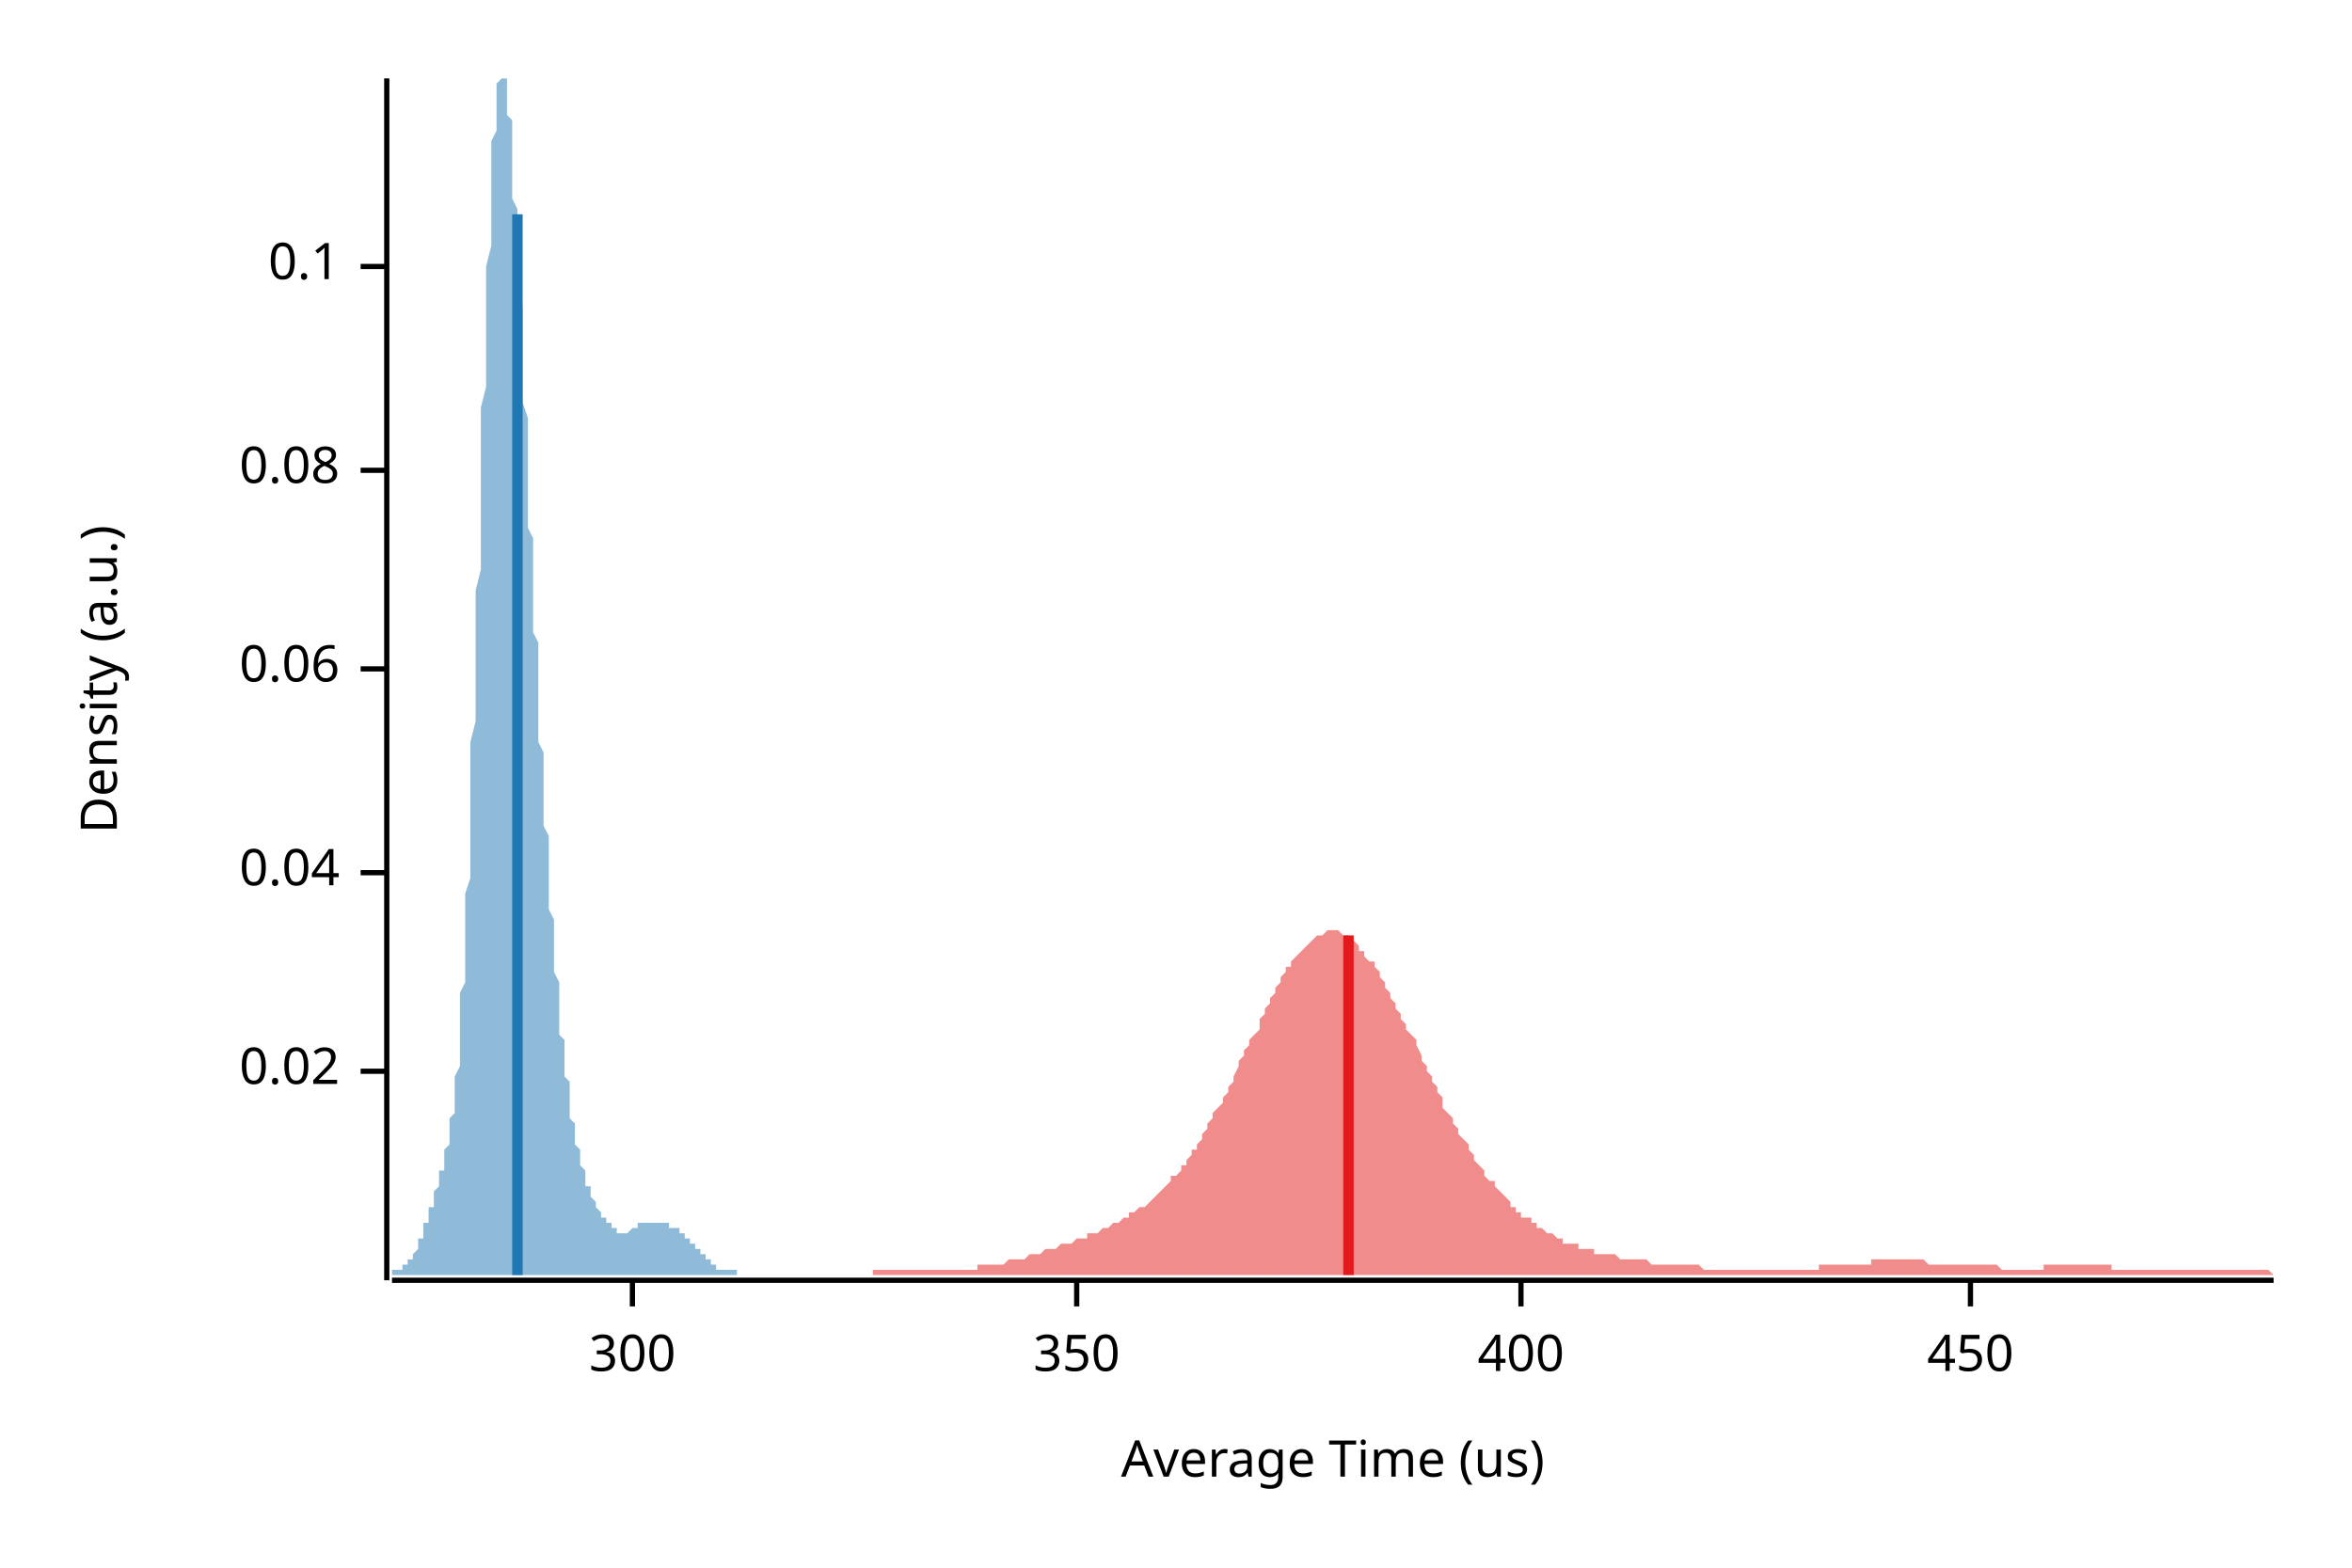
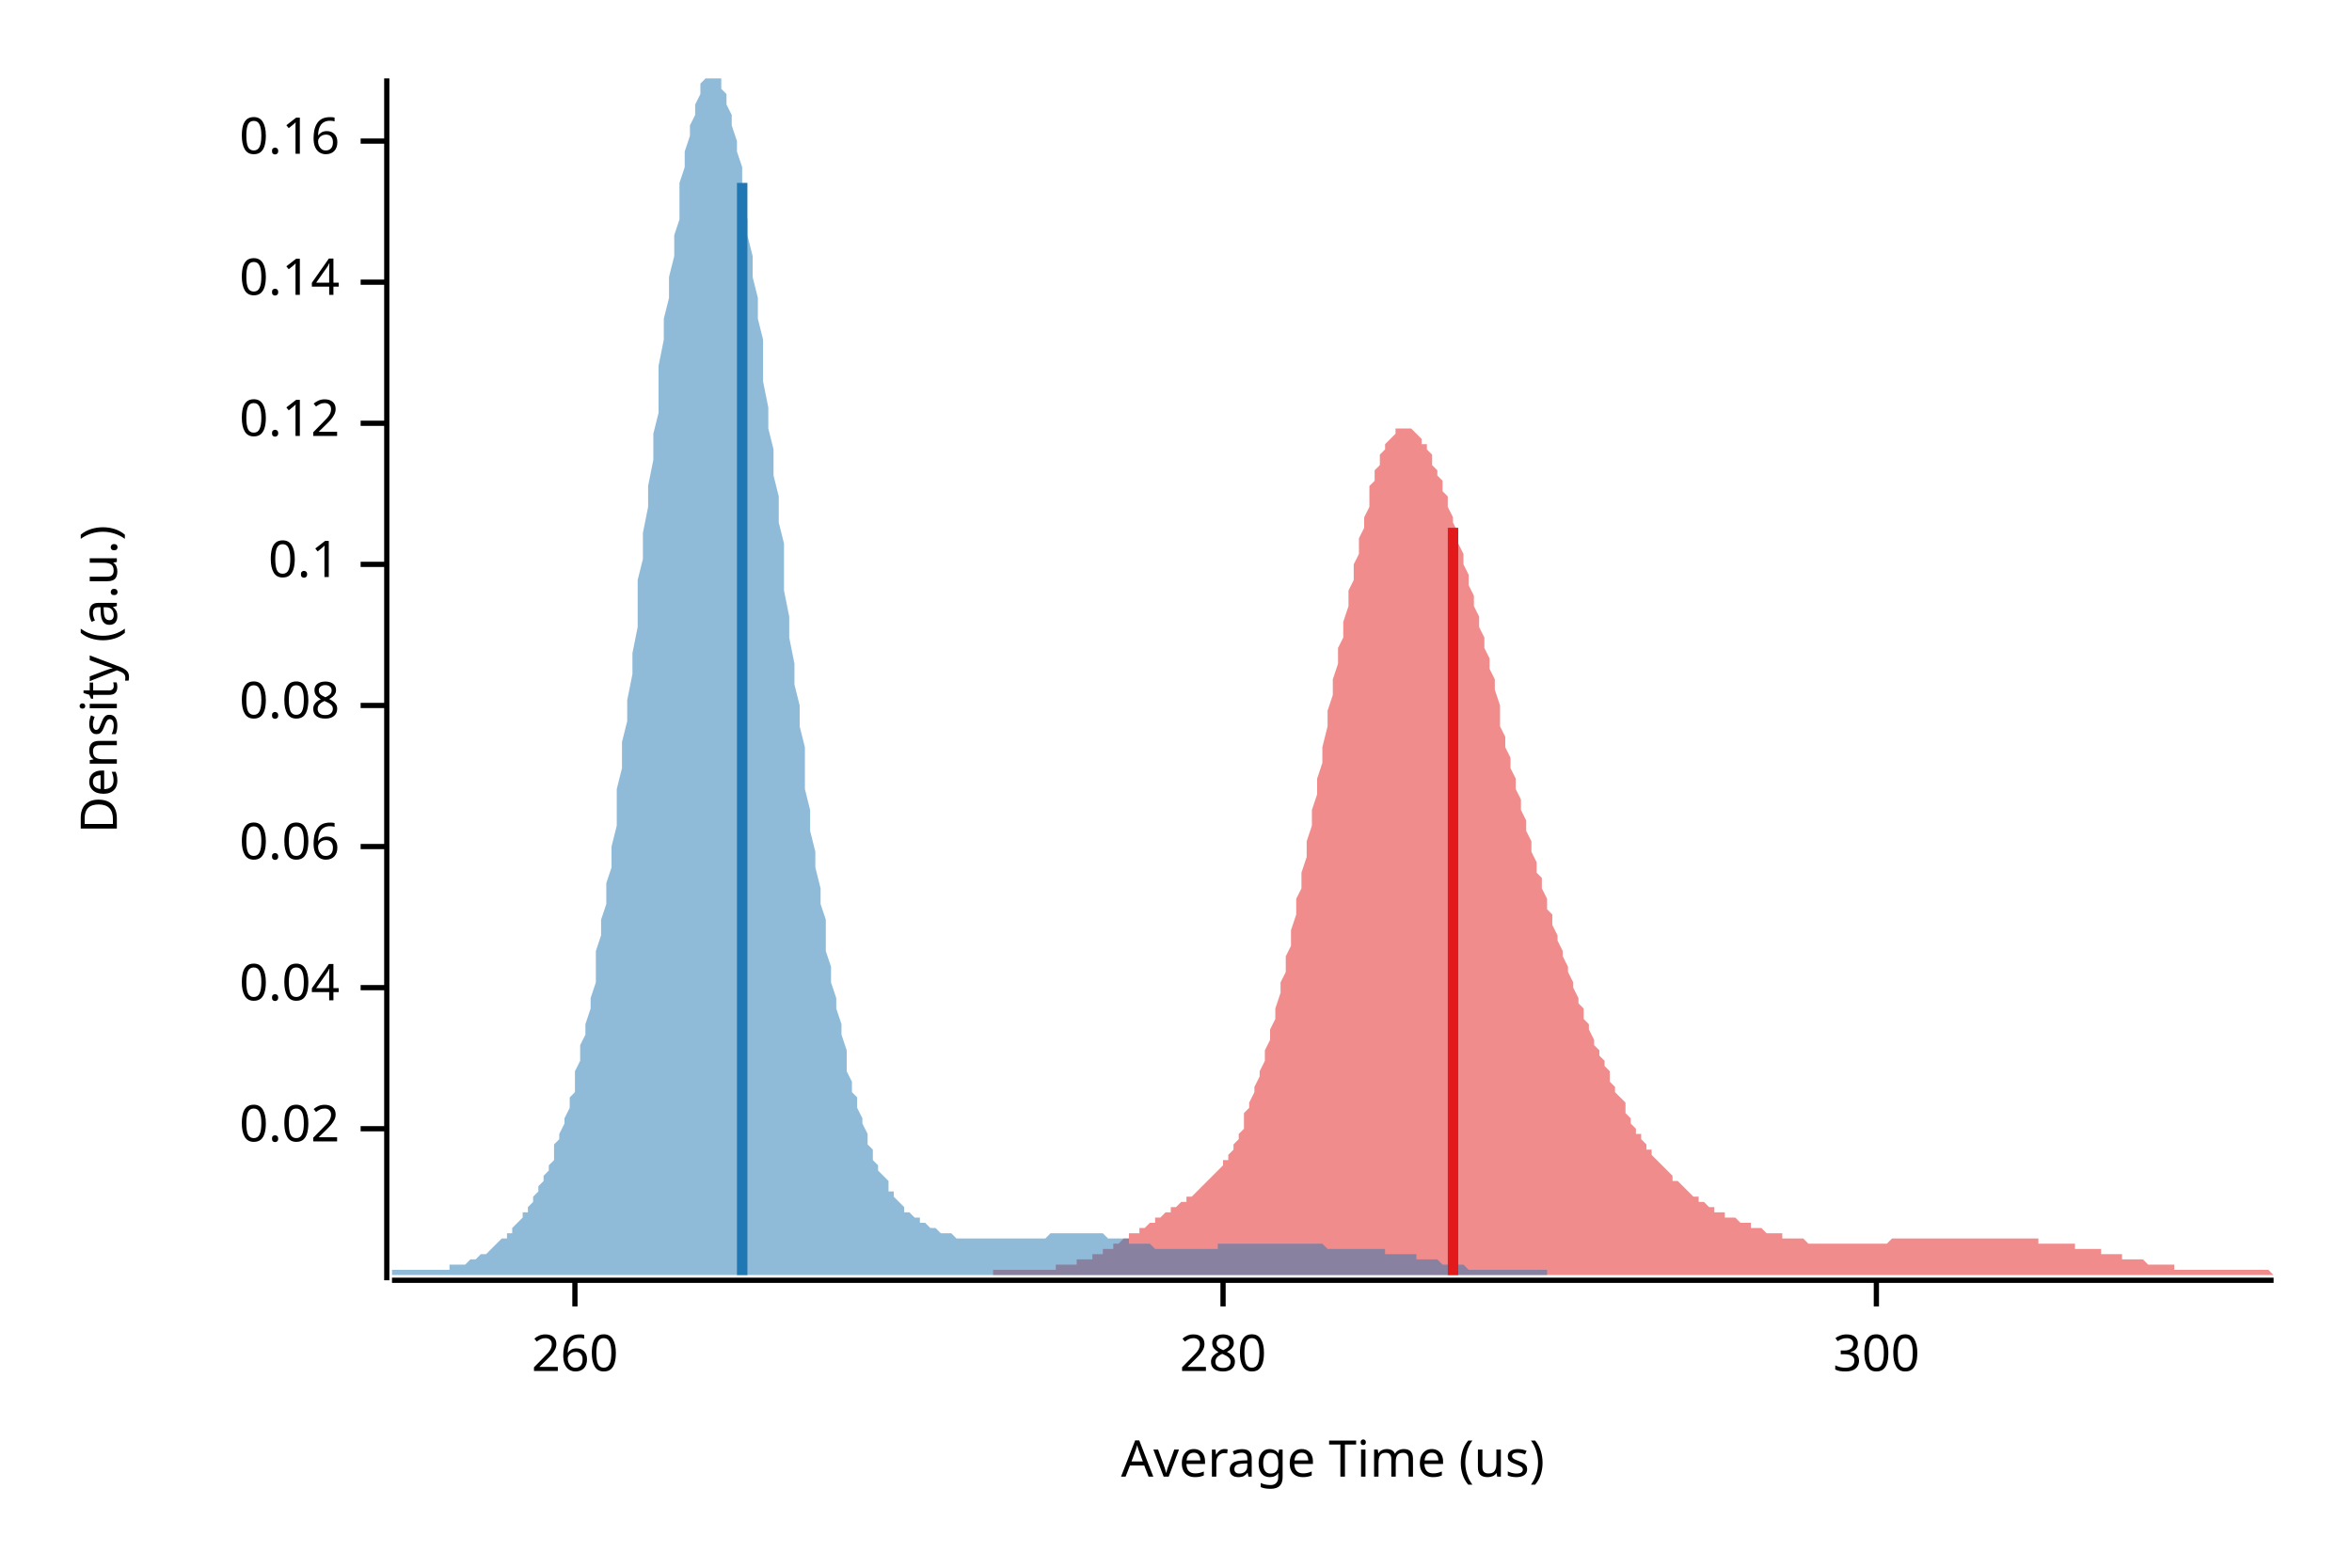
<svg xmlns="http://www.w3.org/2000/svg" width="450" height="300" viewBox="0 0 450 300">
  <text x="15" y="130" dy="0.76em" text-anchor="middle" font-family="sans-serif" font-size="9.677" opacity="1" fill="#000000" transform="rotate(270, 15, 130)">
Density (a.u.)
</text>
  <text x="255" y="285" dy="-0.5ex" text-anchor="middle" font-family="sans-serif" font-size="9.677" opacity="1" fill="#000000">
Average Time (us)
</text>
  <polyline fill="none" opacity="1" stroke="#000000" stroke-width="1" points="74,15 74,245 " />
-   <text x="65" y="205" dy="0.5ex" text-anchor="end" font-family="sans-serif" font-size="9.677" opacity="1" fill="#000000">
+   <text x="65" y="216" dy="0.5ex" text-anchor="end" font-family="sans-serif" font-size="9.677" opacity="1" fill="#000000">
0.02
</text>
-   <polyline fill="none" opacity="1" stroke="#000000" stroke-width="1" points="69,205 74,205 " />
-   <text x="65" y="167" dy="0.5ex" text-anchor="end" font-family="sans-serif" font-size="9.677" opacity="1" fill="#000000">
+   <polyline fill="none" opacity="1" stroke="#000000" stroke-width="1" points="69,216 74,216 " />
+   <text x="65" y="189" dy="0.5ex" text-anchor="end" font-family="sans-serif" font-size="9.677" opacity="1" fill="#000000">
0.04
</text>
-   <polyline fill="none" opacity="1" stroke="#000000" stroke-width="1" points="69,167 74,167 " />
-   <text x="65" y="128" dy="0.5ex" text-anchor="end" font-family="sans-serif" font-size="9.677" opacity="1" fill="#000000">
+   <polyline fill="none" opacity="1" stroke="#000000" stroke-width="1" points="69,189 74,189 " />
+   <text x="65" y="162" dy="0.5ex" text-anchor="end" font-family="sans-serif" font-size="9.677" opacity="1" fill="#000000">
0.06
</text>
-   <polyline fill="none" opacity="1" stroke="#000000" stroke-width="1" points="69,128 74,128 " />
-   <text x="65" y="90" dy="0.5ex" text-anchor="end" font-family="sans-serif" font-size="9.677" opacity="1" fill="#000000">
+   <polyline fill="none" opacity="1" stroke="#000000" stroke-width="1" points="69,162 74,162 " />
+   <text x="65" y="135" dy="0.5ex" text-anchor="end" font-family="sans-serif" font-size="9.677" opacity="1" fill="#000000">
0.08
</text>
-   <polyline fill="none" opacity="1" stroke="#000000" stroke-width="1" points="69,90 74,90 " />
-   <text x="65" y="51" dy="0.5ex" text-anchor="end" font-family="sans-serif" font-size="9.677" opacity="1" fill="#000000">
+   <polyline fill="none" opacity="1" stroke="#000000" stroke-width="1" points="69,135 74,135 " />
+   <text x="65" y="108" dy="0.5ex" text-anchor="end" font-family="sans-serif" font-size="9.677" opacity="1" fill="#000000">
0.1
</text>
-   <polyline fill="none" opacity="1" stroke="#000000" stroke-width="1" points="69,51 74,51 " />
+   <polyline fill="none" opacity="1" stroke="#000000" stroke-width="1" points="69,108 74,108 " />
+   <text x="65" y="81" dy="0.5ex" text-anchor="end" font-family="sans-serif" font-size="9.677" opacity="1" fill="#000000">
+ 0.12
+ </text>
+   <polyline fill="none" opacity="1" stroke="#000000" stroke-width="1" points="69,81 74,81 " />
+   <text x="65" y="54" dy="0.5ex" text-anchor="end" font-family="sans-serif" font-size="9.677" opacity="1" fill="#000000">
+ 0.14
+ </text>
+   <polyline fill="none" opacity="1" stroke="#000000" stroke-width="1" points="69,54 74,54 " />
+   <text x="65" y="27" dy="0.5ex" text-anchor="end" font-family="sans-serif" font-size="9.677" opacity="1" fill="#000000">
+ 0.16
+ </text>
+   <polyline fill="none" opacity="1" stroke="#000000" stroke-width="1" points="69,27 74,27 " />
  <polyline fill="none" opacity="1" stroke="#000000" stroke-width="1" points="75,245 435,245 " />
-   <text x="121" y="255" dy="0.76em" text-anchor="middle" font-family="sans-serif" font-size="9.677" opacity="1" fill="#000000">
+   <text x="110" y="255" dy="0.76em" text-anchor="middle" font-family="sans-serif" font-size="9.677" opacity="1" fill="#000000">
+ 260
+ </text>
+   <polyline fill="none" opacity="1" stroke="#000000" stroke-width="1" points="110,245 110,250 " />
+   <text x="234" y="255" dy="0.76em" text-anchor="middle" font-family="sans-serif" font-size="9.677" opacity="1" fill="#000000">
+ 280
+ </text>
+   <polyline fill="none" opacity="1" stroke="#000000" stroke-width="1" points="234,245 234,250 " />
+   <text x="359" y="255" dy="0.76em" text-anchor="middle" font-family="sans-serif" font-size="9.677" opacity="1" fill="#000000">
300
</text>
-   <polyline fill="none" opacity="1" stroke="#000000" stroke-width="1" points="121,245 121,250 " />
-   <text x="206" y="255" dy="0.76em" text-anchor="middle" font-family="sans-serif" font-size="9.677" opacity="1" fill="#000000">
- 350
- </text>
-   <polyline fill="none" opacity="1" stroke="#000000" stroke-width="1" points="206,245 206,250 " />
-   <text x="291" y="255" dy="0.76em" text-anchor="middle" font-family="sans-serif" font-size="9.677" opacity="1" fill="#000000">
- 400
- </text>
-   <polyline fill="none" opacity="1" stroke="#000000" stroke-width="1" points="291,245 291,250 " />
-   <text x="377" y="255" dy="0.76em" text-anchor="middle" font-family="sans-serif" font-size="9.677" opacity="1" fill="#000000">
- 450
- </text>
-   <polyline fill="none" opacity="1" stroke="#000000" stroke-width="1" points="377,245 377,250 " />
-   <polygon opacity="0.5" fill="#E31A1C" points="167,243 168,243 168,243 169,243 169,243 170,243 170,243 171,243 171,243 172,243 172,243 173,243 174,243 174,243 175,243 175,243 176,243 176,243 177,243 177,243 178,243 178,243 179,243 179,243 180,243 181,243 181,243 182,243 182,243 183,243 183,243 184,243 184,243 185,243 185,243 186,243 186,243 187,243 187,242 188,242 189,242 189,242 190,242 190,242 191,242 191,242 192,242 192,242 193,241 193,241 194,241 194,241 195,241 196,241 196,241 197,240 197,240 198,240 198,240 199,240 199,240 200,239 200,239 201,239 201,239 202,239 202,239 203,238 204,238 204,238 205,238 205,238 206,237 206,237 207,237 207,237 208,237 208,236 209,236 209,236 210,236 211,235 211,235 212,235 212,235 213,234 213,234 214,234 214,234 215,233 215,233 216,233 216,232 217,232 217,232 218,231 219,231 219,231 220,230 220,230 221,229 221,229 222,228 222,228 223,227 223,227 224,226 224,225 225,225 226,224 226,223 227,223 227,222 228,221 228,220 229,220 229,219 230,218 230,217 231,216 231,215 232,214 232,213 233,212 234,211 234,210 235,209 235,208 236,207 236,206 237,204 237,203 238,202 238,201 239,200 239,199 240,198 241,197 241,195 242,194 242,193 243,192 243,191 244,190 244,189 245,188 245,187 246,186 246,185 247,185 247,184 248,183 249,182 249,182 250,181 250,181 251,180 251,180 252,179 252,179 253,179 253,179 254,178 254,178 255,178 256,178 256,178 257,179 257,179 258,179 258,180 259,180 259,180 260,181 260,182 261,182 261,183 262,184 263,184 263,185 264,186 264,187 265,188 265,189 266,190 266,191 267,192 267,193 268,194 268,195 269,196 269,197 270,198 271,199 271,200 272,202 272,203 273,204 273,205 274,206 274,207 275,208 275,209 276,210 276,212 277,213 278,214 278,215 279,216 279,217 280,218 280,218 281,219 281,220 282,221 282,222 283,223 283,223 284,224 284,225 285,226 286,226 286,227 287,228 287,228 288,229 288,229 289,230 289,231 290,231 290,232 291,232 291,233 292,233 293,233 293,234 294,234 294,235 295,235 295,235 296,236 296,236 297,236 297,236 298,237 298,237 299,237 299,238 300,238 301,238 301,238 302,238 302,239 303,239 303,239 304,239 304,239 305,239 305,240 306,240 306,240 307,240 308,240 308,240 309,240 309,240 310,241 310,241 311,241 311,241 312,241 312,241 313,241 313,241 314,241 314,241 315,241 316,242 316,242 317,242 317,242 318,242 318,242 319,242 319,242 320,242 320,242 321,242 321,242 322,242 323,242 323,242 324,242 324,242 325,242 325,242 326,243 326,243 327,243 327,243 328,243 328,243 329,243 329,243 330,243 331,243 331,243 332,243 332,243 333,243 333,243 334,243 334,243 335,243 335,243 336,243 336,243 337,243 338,243 338,243 339,243 339,243 340,243 340,243 341,243 341,243 342,243 342,243 343,243 343,243 344,243 344,243 345,243 346,243 346,243 347,243 347,243 348,243 348,242 349,242 349,242 350,242 350,242 351,242 351,242 352,242 353,242 353,242 354,242 354,242 355,242 355,242 356,242 356,242 357,242 357,242 358,242 358,241 359,241 359,241 360,241 361,241 361,241 362,241 362,241 363,241 363,241 364,241 364,241 365,241 365,241 366,241 366,241 367,241 368,241 368,241 369,242 369,242 370,242 370,242 371,242 371,242 372,242 372,242 373,242 373,242 374,242 374,242 375,242 376,242 376,242 377,242 377,242 378,242 378,242 379,242 379,242 380,242 380,242 381,242 381,242 382,242 383,243 383,243 384,243 384,243 385,243 385,243 386,243 386,243 387,243 387,243 388,243 388,243 389,243 389,243 390,243 391,243 391,242 392,242 392,242 393,242 393,242 394,242 394,242 395,242 395,242 396,242 396,242 397,242 398,242 398,242 399,242 399,242 400,242 400,242 401,242 401,242 402,242 402,242 403,242 403,242 404,242 404,243 405,243 406,243 406,243 407,243 407,243 408,243 408,243 409,243 409,243 410,243 410,243 411,243 411,243 412,243 413,243 413,243 414,243 414,243 415,243 415,243 416,243 416,243 417,243 417,243 418,243 418,243 419,243 419,243 420,243 421,243 421,243 422,243 422,243 423,243 423,243 424,243 424,243 425,243 425,243 426,243 426,243 427,243 428,243 428,243 429,243 429,243 430,243 430,243 431,243 431,243 432,243 432,243 433,243 433,243 434,243 435,244 435,244 167,244 " />
-   <polygon opacity="0.5" fill="#1F78B4" points="75,243 75,243 75,243 75,243 75,243 75,243 75,243 75,243 76,243 76,243 76,243 76,243 76,243 76,243 76,243 77,243 77,243 77,243 77,243 77,243 77,242 77,242 77,242 78,242 78,242 78,242 78,242 78,242 78,241 78,241 79,241 79,241 79,241 79,241 79,240 79,240 79,240 79,240 80,239 80,239 80,239 80,238 80,238 80,238 80,237 81,237 81,237 81,236 81,236 81,236 81,235 81,235 81,234 82,234 82,233 82,233 82,233 82,232 82,232 82,231 83,231 83,230 83,230 83,229 83,229 83,229 83,228 83,228 84,227 84,227 84,226 84,226 84,225 84,225 84,224 85,224 85,223 85,223 85,222 85,222 85,221 85,221 85,220 86,219 86,218 86,218 86,217 86,216 86,215 86,214 87,213 87,212 87,211 87,210 87,209 87,207 87,206 88,204 88,203 88,201 88,199 88,197 88,195 88,193 88,190 89,188 89,186 89,183 89,180 89,177 89,174 89,171 90,168 90,165 90,161 90,158 90,154 90,150 90,146 90,142 91,138 91,134 91,130 91,126 91,122 91,117 91,113 92,109 92,104 92,100 92,96 92,91 92,87 92,83 92,78 93,74 93,70 93,66 93,62 93,58 93,55 93,51 94,47 94,44 94,41 94,38 94,35 94,32 94,30 94,27 95,25 95,23 95,21 95,20 95,18 95,17 95,16 96,15 96,15 96,15 96,15 96,15 96,15 96,15 96,15 97,15 97,16 97,16 97,17 97,19 97,20 97,22 98,23 98,25 98,27 98,29 98,31 98,33 98,35 98,38 99,40 99,43 99,45 99,48 99,51 99,53 99,56 100,59 100,62 100,65 100,68 100,71 100,74 100,77 101,80 101,83 101,86 101,89 101,92 101,95 101,98 101,101 102,103 102,106 102,109 102,112 102,115 102,118 102,121 103,123 103,126 103,129 103,131 103,134 103,137 103,139 103,142 104,144 104,147 104,149 104,151 104,154 104,156 104,158 105,160 105,162 105,164 105,166 105,168 105,170 105,172 105,174 106,176 106,178 106,180 106,181 106,183 106,185 106,186 107,188 107,189 107,191 107,192 107,194 107,195 107,197 107,198 108,199 108,200 108,202 108,203 108,204 108,205 108,206 109,207 109,208 109,209 109,210 109,211 109,212 109,213 109,214 110,215 110,216 110,216 110,217 110,218 110,219 110,219 111,220 111,221 111,221 111,222 111,222 111,223 111,223 112,224 112,224 112,225 112,225 112,226 112,226 112,226 112,227 113,227 113,228 113,228 113,228 113,229 113,229 113,229 114,230 114,230 114,230 114,230 114,231 114,231 114,231 114,231 115,232 115,232 115,232 115,232 115,233 115,233 115,233 116,233 116,233 116,233 116,234 116,234 116,234 116,234 116,234 117,234 117,235 117,235 117,235 117,235 117,235 117,235 118,235 118,235 118,236 118,236 118,236 118,236 118,236 118,236 119,236 119,236 119,236 119,236 119,236 119,236 119,236 120,236 120,236 120,236 120,236 120,236 120,236 120,236 120,236 121,235 121,235 121,235 121,235 121,235 121,235 121,235 122,235 122,235 122,235 122,235 122,235 122,234 122,234 122,234 123,234 123,234 123,234 123,234 123,234 123,234 123,234 124,234 124,234 124,234 124,234 124,234 124,234 124,234 125,234 125,234 125,234 125,234 125,234 125,234 125,234 125,234 126,234 126,234 126,234 126,234 126,234 126,234 126,234 127,234 127,234 127,234 127,234 127,234 127,234 127,234 127,234 128,234 128,234 128,234 128,234 128,234 128,234 128,235 129,235 129,235 129,235 129,235 129,235 129,235 129,235 129,235 130,235 130,235 130,235 130,235 130,236 130,236 130,236 131,236 131,236 131,236 131,236 131,236 131,236 131,237 131,237 132,237 132,237 132,237 132,237 132,237 132,238 132,238 133,238 133,238 133,238 133,238 133,239 133,239 133,239 133,239 134,239 134,239 134,240 134,240 134,240 134,240 134,240 135,240 135,240 135,241 135,241 135,241 135,241 135,241 136,241 136,241 136,242 136,242 136,242 136,242 136,242 136,242 137,242 137,242 137,242 137,242 137,242 137,243 137,243 138,243 138,243 138,243 138,243 138,243 138,243 138,243 138,243 139,243 139,243 139,243 139,243 139,243 139,243 139,243 140,243 140,243 140,243 140,243 140,243 140,243 140,243 140,243 141,243 141,243 141,243 141,243 141,243 141,243 141,243 141,244 75,244 " />
-   <polyline fill="none" opacity="1" stroke="#E31A1C" stroke-width="2" points="258,244 258,179 " />
-   <polyline fill="none" opacity="1" stroke="#1F78B4" stroke-width="2" points="99,244 99,41 " />
+   <polyline fill="none" opacity="1" stroke="#000000" stroke-width="1" points="359,245 359,250 " />
+   <polygon opacity="0.5" fill="#E31A1C" points="190,243 190,243 191,243 191,243 192,243 192,243 193,243 193,243 194,243 194,243 195,243 195,243 196,243 196,243 197,243 197,243 198,243 198,243 199,243 199,243 200,243 200,243 201,243 201,243 202,243 202,242 203,242 203,242 204,242 204,242 205,242 205,242 206,242 206,241 207,241 207,241 208,241 208,241 209,241 209,240 210,240 210,240 211,240 211,239 212,239 212,239 213,239 213,238 213,238 214,238 214,238 215,237 215,237 216,237 216,236 217,236 217,236 218,236 218,235 219,235 219,235 220,234 220,234 221,234 221,233 222,233 222,233 223,232 223,232 224,232 224,231 225,231 225,231 226,230 226,230 227,230 227,229 228,229 228,229 229,228 229,228 230,227 230,227 231,226 231,226 232,225 232,225 233,224 233,224 234,223 234,222 235,222 235,221 236,220 236,219 237,218 237,217 238,216 238,215 238,213 239,212 239,211 240,209 240,208 241,206 241,205 242,203 242,201 243,199 243,197 244,195 244,193 245,190 245,188 246,186 246,183 247,181 247,178 248,175 248,172 249,170 249,167 250,164 250,161 251,158 251,155 252,152 252,149 253,146 253,143 254,139 254,136 255,133 255,130 256,127 256,124 257,122 257,119 258,116 258,113 259,111 259,108 260,106 260,103 261,101 261,99 262,97 262,95 262,93 263,92 263,90 264,89 264,87 265,86 265,85 266,84 266,84 267,83 267,82 268,82 268,82 269,82 269,82 270,82 270,82 271,83 271,83 272,84 272,85 273,85 273,86 274,87 274,89 275,90 275,91 276,92 276,94 277,95 277,97 278,99 278,100 279,102 279,104 280,106 280,108 281,110 281,112 282,114 282,116 283,118 283,120 284,122 284,124 285,126 285,128 286,130 286,132 287,135 287,137 287,139 288,141 288,143 289,145 289,147 290,149 290,151 291,153 291,155 292,157 292,159 293,161 293,163 294,165 294,167 295,168 295,170 296,172 296,174 297,175 297,177 298,179 298,180 299,182 299,183 300,185 300,186 301,188 301,189 302,191 302,192 303,193 303,195 304,196 304,197 305,199 305,200 306,201 306,202 307,203 307,204 308,205 308,207 309,208 309,209 310,210 310,210 311,211 311,212 311,213 312,214 312,215 313,216 313,217 314,217 314,218 315,219 315,220 316,220 316,221 317,222 317,222 318,223 318,223 319,224 319,224 320,225 320,226 321,226 321,226 322,227 322,227 323,228 323,228 324,229 324,229 325,229 325,230 326,230 326,230 327,231 327,231 328,231 328,232 329,232 329,232 330,232 330,233 331,233 331,233 332,233 332,233 333,234 333,234 334,234 334,234 335,234 335,235 336,235 336,235 336,235 337,235 337,235 338,236 338,236 339,236 339,236 340,236 340,236 341,236 341,237 342,237 342,237 343,237 343,237 344,237 344,237 345,237 345,237 346,238 346,238 347,238 347,238 348,238 348,238 349,238 349,238 350,238 350,238 351,238 351,238 352,238 352,238 353,238 353,238 354,238 354,238 355,238 355,238 356,238 356,238 357,238 357,238 358,238 358,238 359,238 359,238 360,238 360,238 361,238 361,238 361,238 362,237 362,237 363,237 363,237 364,237 364,237 365,237 365,237 366,237 366,237 367,237 367,237 368,237 368,237 369,237 369,237 370,237 370,237 371,237 371,237 372,237 372,237 373,237 373,237 374,237 374,237 375,237 375,237 376,237 376,237 377,237 377,237 378,237 378,237 379,237 379,237 380,237 380,237 381,237 381,237 382,237 382,237 383,237 383,237 384,237 384,237 385,237 385,237 385,237 386,237 386,237 387,237 387,237 388,237 388,237 389,237 389,237 390,237 390,238 391,238 391,238 392,238 392,238 393,238 393,238 394,238 394,238 395,238 395,238 396,238 396,238 397,238 397,239 398,239 398,239 399,239 399,239 400,239 400,239 401,239 401,239 402,239 402,240 403,240 403,240 404,240 404,240 405,240 405,240 406,240 406,241 407,241 407,241 408,241 408,241 409,241 409,241 410,241 410,241 410,241 411,242 411,242 412,242 412,242 413,242 413,242 414,242 414,242 415,242 415,242 416,242 416,243 417,243 417,243 418,243 418,243 419,243 419,243 420,243 420,243 421,243 421,243 422,243 422,243 423,243 423,243 424,243 424,243 425,243 425,243 426,243 426,243 427,243 427,243 428,243 428,243 429,243 429,243 430,243 430,243 431,243 431,243 432,243 432,243 433,243 433,243 434,243 434,243 435,244 435,244 190,244 " />
+   <polygon opacity="0.5" fill="#1F78B4" points="75,243 75,243 75,243 76,243 76,243 77,243 77,243 78,243 78,243 78,243 79,243 79,243 80,243 80,243 81,243 81,243 82,243 82,243 82,243 83,243 83,243 84,243 84,243 85,243 85,243 86,243 86,242 86,242 87,242 87,242 88,242 88,242 89,242 89,242 90,241 90,241 90,241 91,241 91,241 92,240 92,240 93,240 93,240 94,239 94,239 94,239 95,238 95,238 96,237 96,237 97,237 97,236 98,236 98,235 98,235 99,234 99,234 100,233 100,232 101,232 101,231 102,230 102,230 102,229 103,228 103,227 104,226 104,225 105,224 105,223 106,222 106,221 106,219 107,218 107,217 108,215 108,214 109,212 109,210 110,209 110,207 110,205 111,203 111,200 112,198 112,196 113,193 113,191 114,188 114,185 114,182 115,179 115,176 116,173 116,169 117,166 117,162 118,158 118,155 118,151 119,147 119,142 120,138 120,134 121,129 121,125 122,120 122,116 122,111 123,107 123,102 124,97 124,93 125,88 125,83 126,79 126,74 126,70 127,65 127,61 128,57 128,53 129,49 129,45 130,42 130,38 130,35 131,32 131,29 132,26 132,24 133,22 133,20 134,18 134,17 134,16 135,15 135,15 136,15 136,15 137,15 137,15 138,15 138,16 138,17 139,18 139,20 140,22 140,24 141,27 141,29 142,32 142,35 142,38 143,42 143,45 144,49 144,53 145,57 145,61 146,65 146,69 146,73 147,78 147,82 148,86 148,91 149,95 149,100 150,104 150,109 150,113 151,118 151,122 152,127 152,131 153,135 153,139 154,143 154,147 154,151 155,155 155,159 156,163 156,166 157,170 157,173 158,176 158,179 158,182 159,185 159,188 160,191 160,193 161,196 161,198 162,201 162,203 162,205 163,207 163,209 164,210 164,212 165,214 165,215 166,217 166,218 166,219 167,220 167,222 168,223 168,224 169,225 169,225 170,226 170,227 170,228 171,228 171,229 172,230 172,230 173,231 173,231 173,232 174,232 174,232 175,233 175,233 176,233 176,234 177,234 177,234 177,234 178,235 178,235 179,235 179,235 180,236 180,236 181,236 181,236 181,236 182,236 182,236 183,237 183,237 184,237 184,237 185,237 185,237 185,237 186,237 186,237 187,237 187,237 188,237 188,237 189,237 189,237 189,237 190,237 190,237 191,237 191,237 192,237 192,237 193,237 193,237 193,237 194,237 194,237 195,237 195,237 196,237 196,237 197,237 197,237 197,237 198,237 198,237 199,237 199,237 200,237 200,237 201,236 201,236 201,236 202,236 202,236 203,236 203,236 204,236 204,236 205,236 205,236 205,236 206,236 206,236 207,236 207,236 208,236 208,236 209,236 209,236 209,236 210,236 210,236 211,236 211,236 212,237 212,237 213,237 213,237 213,237 214,237 214,237 215,237 215,237 216,237 216,238 217,238 217,238 217,238 218,238 218,238 219,238 219,238 220,238 220,238 221,239 221,239 221,239 222,239 222,239 223,239 223,239 224,239 224,239 225,239 225,239 225,239 226,239 226,239 227,239 227,239 228,239 228,239 229,239 229,239 229,239 230,239 230,239 231,239 231,239 232,239 232,239 233,239 233,239 233,238 234,238 234,238 235,238 235,238 236,238 236,238 237,238 237,238 237,238 238,238 238,238 239,238 239,238 240,238 240,238 241,238 241,238 241,238 242,238 242,238 243,238 243,238 244,238 244,238 245,238 245,238 245,238 246,238 246,238 247,238 247,238 248,238 248,238 249,238 249,238 249,238 250,238 250,238 251,238 251,238 252,238 252,238 253,238 253,238 253,238 254,239 254,239 255,239 255,239 256,239 256,239 257,239 257,239 257,239 258,239 258,239 259,239 259,239 260,239 260,239 261,239 261,239 261,239 262,239 262,239 263,239 263,239 264,239 264,239 265,239 265,239 265,240 266,240 266,240 267,240 267,240 268,240 268,240 268,240 269,240 269,240 270,240 270,240 271,240 271,241 272,241 272,241 272,241 273,241 273,241 274,241 274,241 275,241 275,241 276,242 276,242 276,242 277,242 277,242 278,242 278,242 279,242 279,242 280,242 280,242 280,242 281,243 281,243 282,243 282,243 283,243 283,243 284,243 284,243 284,243 285,243 285,243 286,243 286,243 287,243 287,243 288,243 288,243 288,243 289,243 289,243 290,243 290,243 291,243 291,243 292,243 292,243 292,243 293,243 293,243 294,243 294,243 295,243 295,243 296,243 296,243 296,244 75,244 " />
+   <polyline fill="none" opacity="1" stroke="#E31A1C" stroke-width="2" points="278,244 278,101 " />
+   <polyline fill="none" opacity="1" stroke="#1F78B4" stroke-width="2" points="142,244 142,35 " />
</svg>
